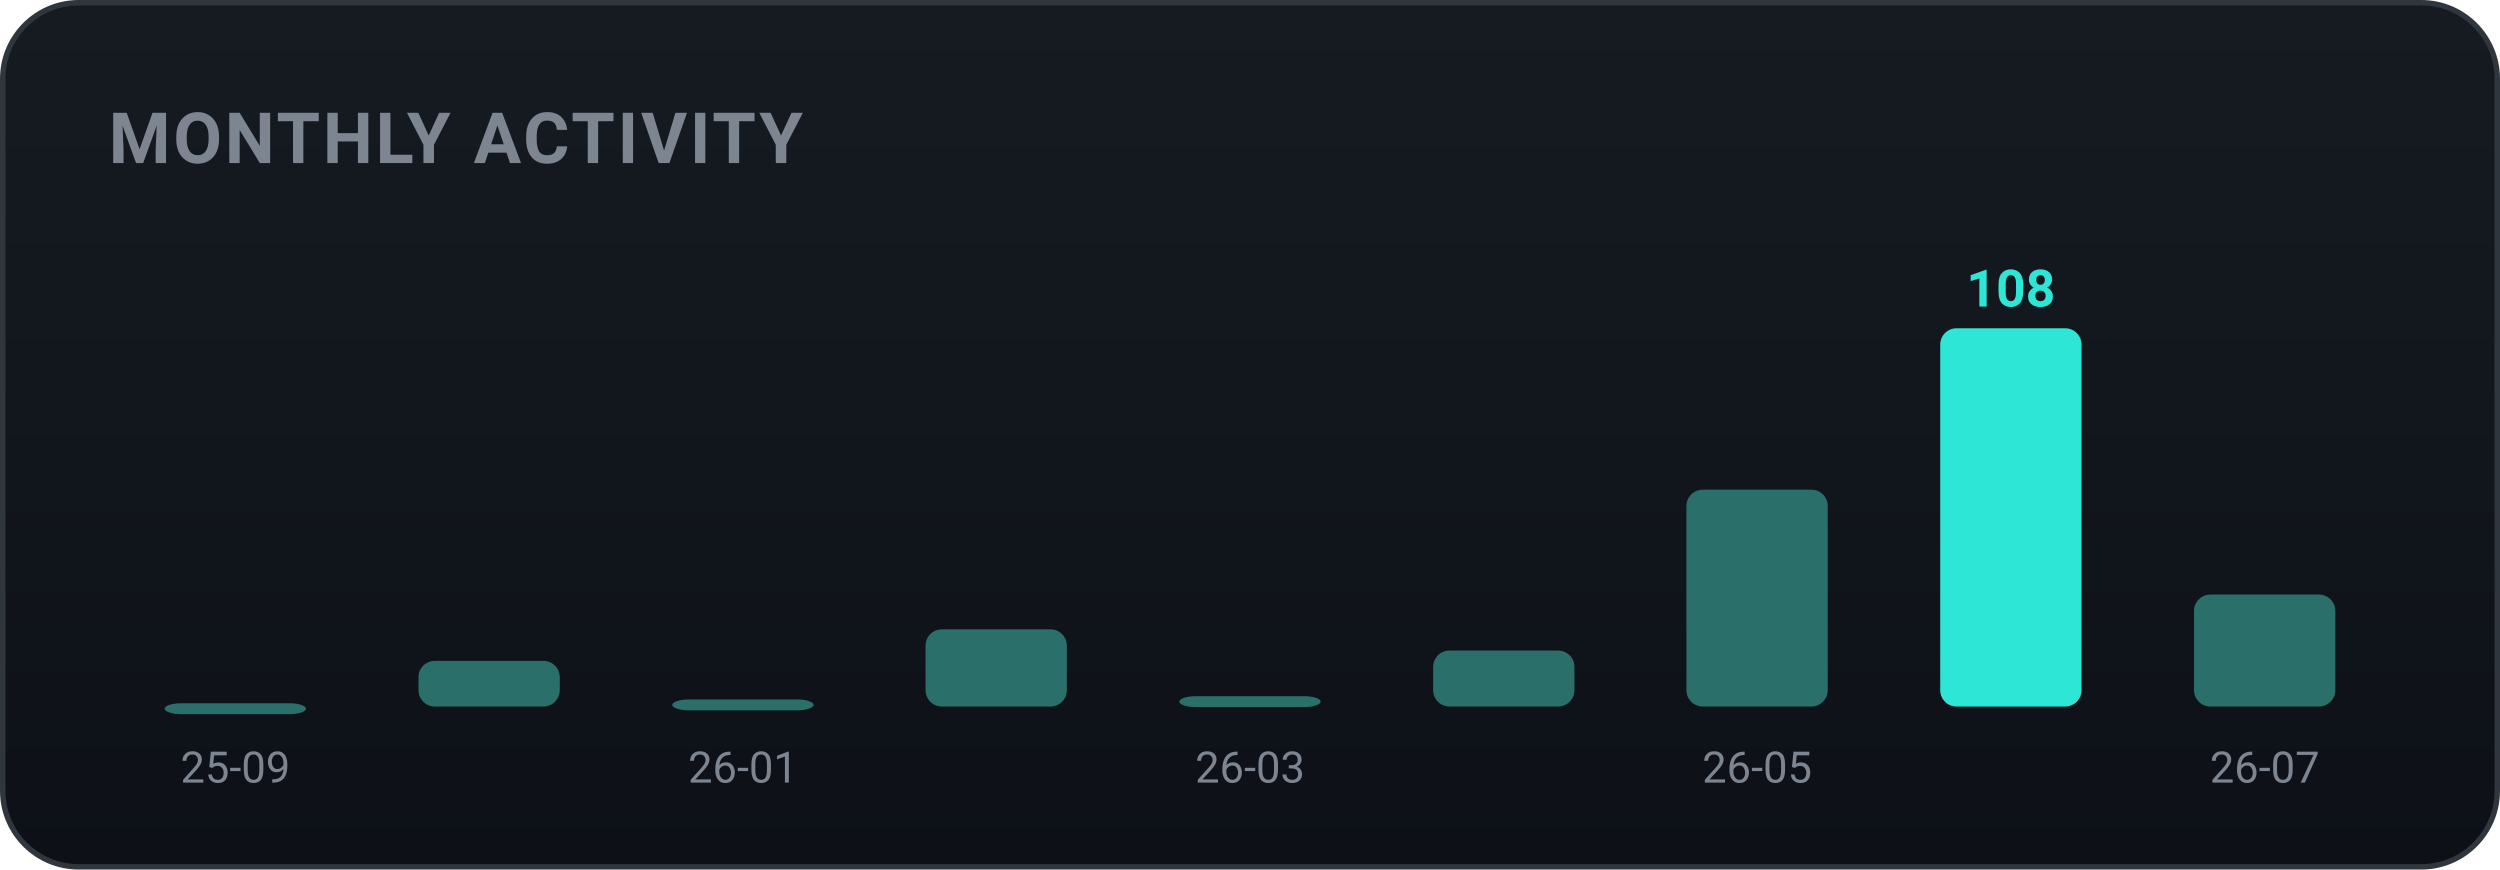
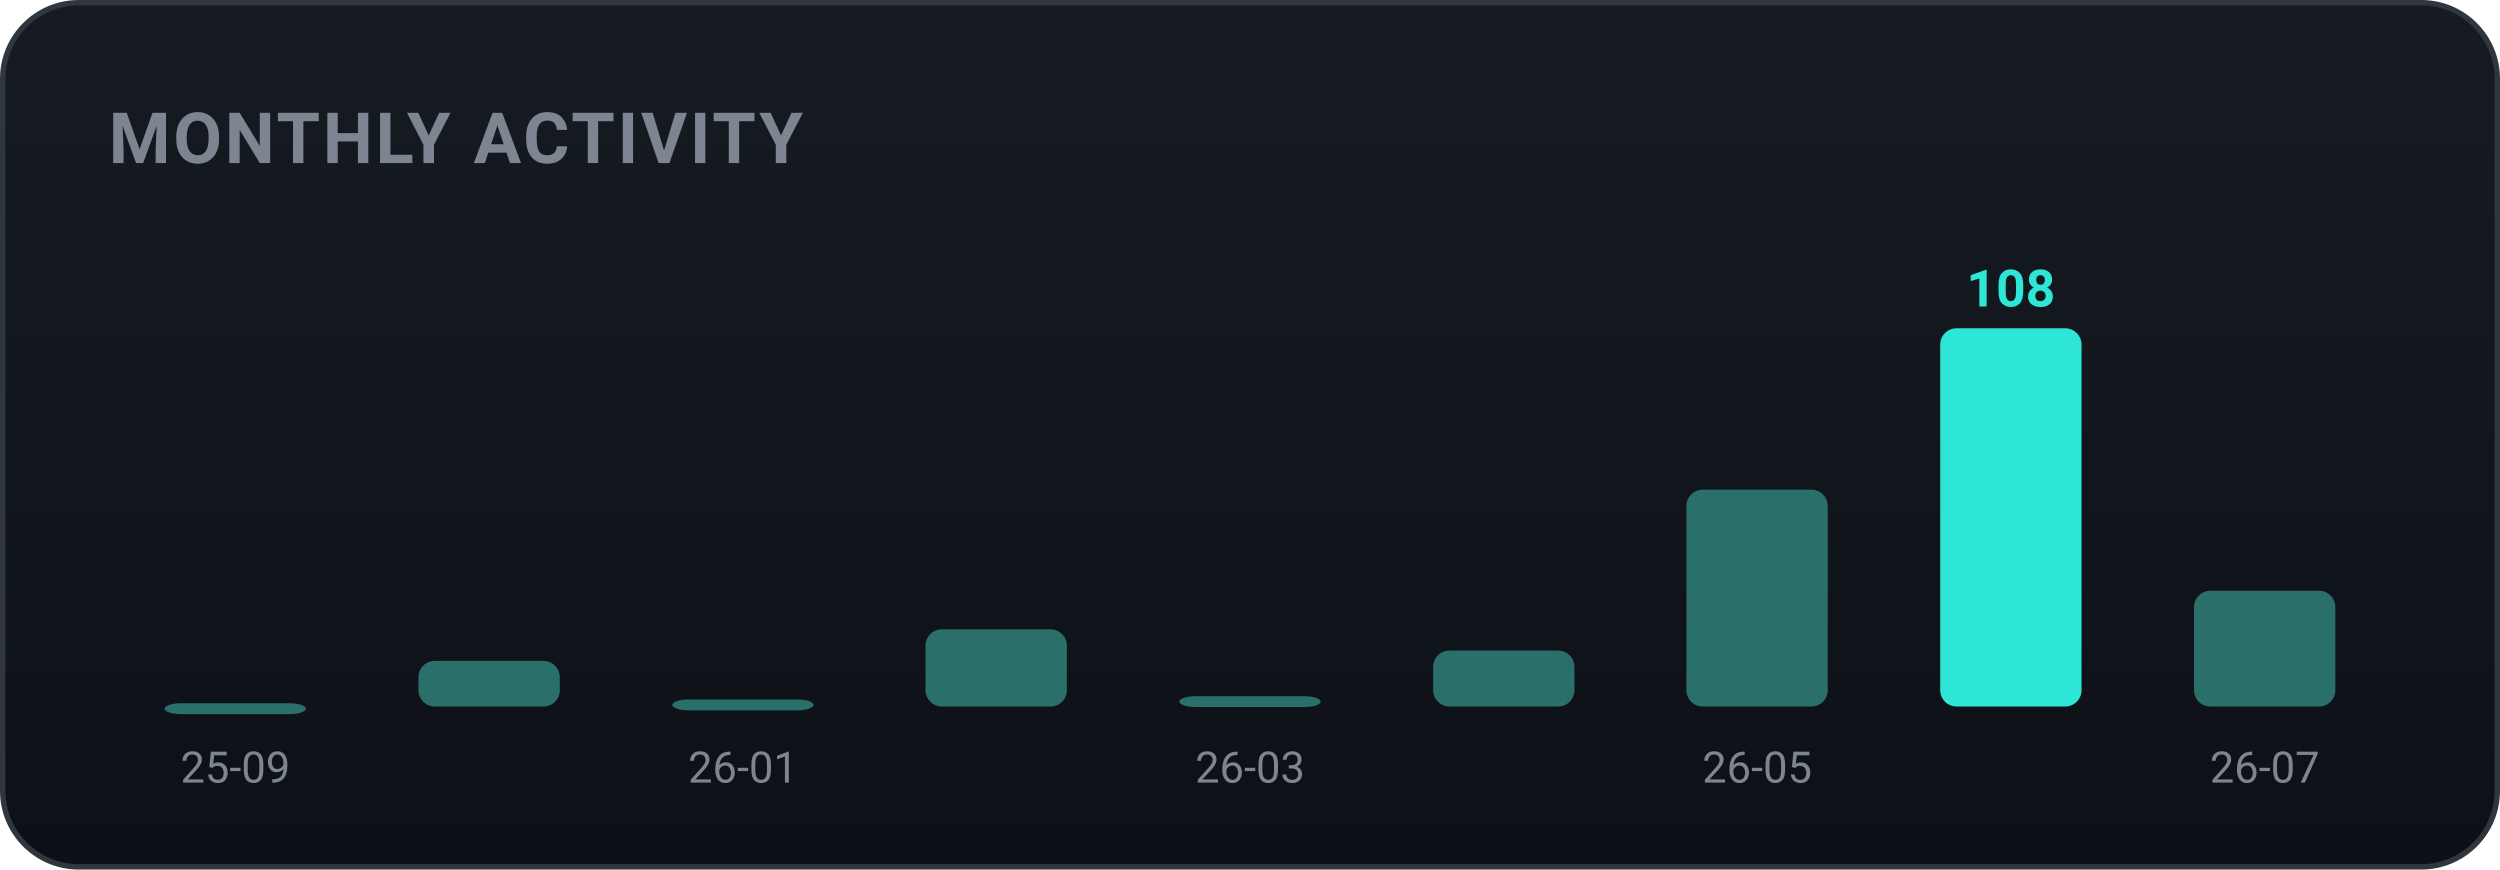
<svg xmlns="http://www.w3.org/2000/svg" width="460" height="160" viewBox="0 0 460 160" role="img" font-family="-apple-system,BlinkMacSystemFont,'Segoe UI',Roboto,'Apple SD Gothic Neo','Malgun Gothic',sans-serif">
  <defs>
    <linearGradient id="bgg" x1="0" y1="0" x2="0" y2="1">
      <stop offset="0" stop-color="#161b22" />
      <stop offset="1" stop-color="#0d1117" />
    </linearGradient>
  </defs>
  <rect x="0.5" y="0.5" width="459" height="159" rx="14" fill="url(#bgg)" stroke="#30363d" />
  <text x="20" y="30" font-family="-apple-system,BlinkMacSystemFont,'Segoe UI',Roboto,'Apple SD Gothic Neo','Malgun Gothic',sans-serif" font-size="13" font-weight="700" fill="#7d8590" letter-spacing="0.5">MONTHLY ACTIVITY</text>
  <rect x="30.3" y="129.4" width="26.0" height="2.0" rx="3" fill="#2b6f6a" />
  <text x="43.3" y="144.0" text-anchor="middle" font-size="8" fill="#7d8590">25-09</text>
  <rect x="77.0" y="121.6" width="26.0" height="8.4" rx="3" fill="#2b6f6a" />
  <rect x="123.7" y="128.7" width="26.0" height="2.0" rx="3" fill="#2b6f6a" />
  <text x="136.7" y="144.0" text-anchor="middle" font-size="8" fill="#7d8590">26-01</text>
  <rect x="170.3" y="115.8" width="26.0" height="14.2" rx="3" fill="#2b6f6a" />
  <rect x="217.0" y="128.1" width="26.0" height="2.0" rx="3" fill="#2b6f6a" />
  <text x="230.0" y="144.0" text-anchor="middle" font-size="8" fill="#7d8590">26-03</text>
  <rect x="263.7" y="119.7" width="26.0" height="10.3" rx="3" fill="#2b6f6a" />
  <rect x="310.3" y="90.1" width="26.0" height="39.9" rx="3" fill="#2b6f6a" />
  <text x="323.3" y="144.0" text-anchor="middle" font-size="8" fill="#7d8590">26-05</text>
  <rect x="357.0" y="60.4" width="26.0" height="69.6" rx="3" fill="#2ee6d6" />
  <text x="370.0" y="56.4" text-anchor="middle" font-size="9.5" font-weight="700" fill="#2ee6d6">108</text>
-   <rect x="403.7" y="109.4" width="26.0" height="20.6" rx="3" fill="#2b6f6a" />
+   <rect x="403.7" y="108.7" width="26.0" height="21.3" rx="3" fill="#2b6f6a" />
  <text x="416.7" y="144.0" text-anchor="middle" font-size="8" fill="#7d8590">26-07</text>
</svg>
